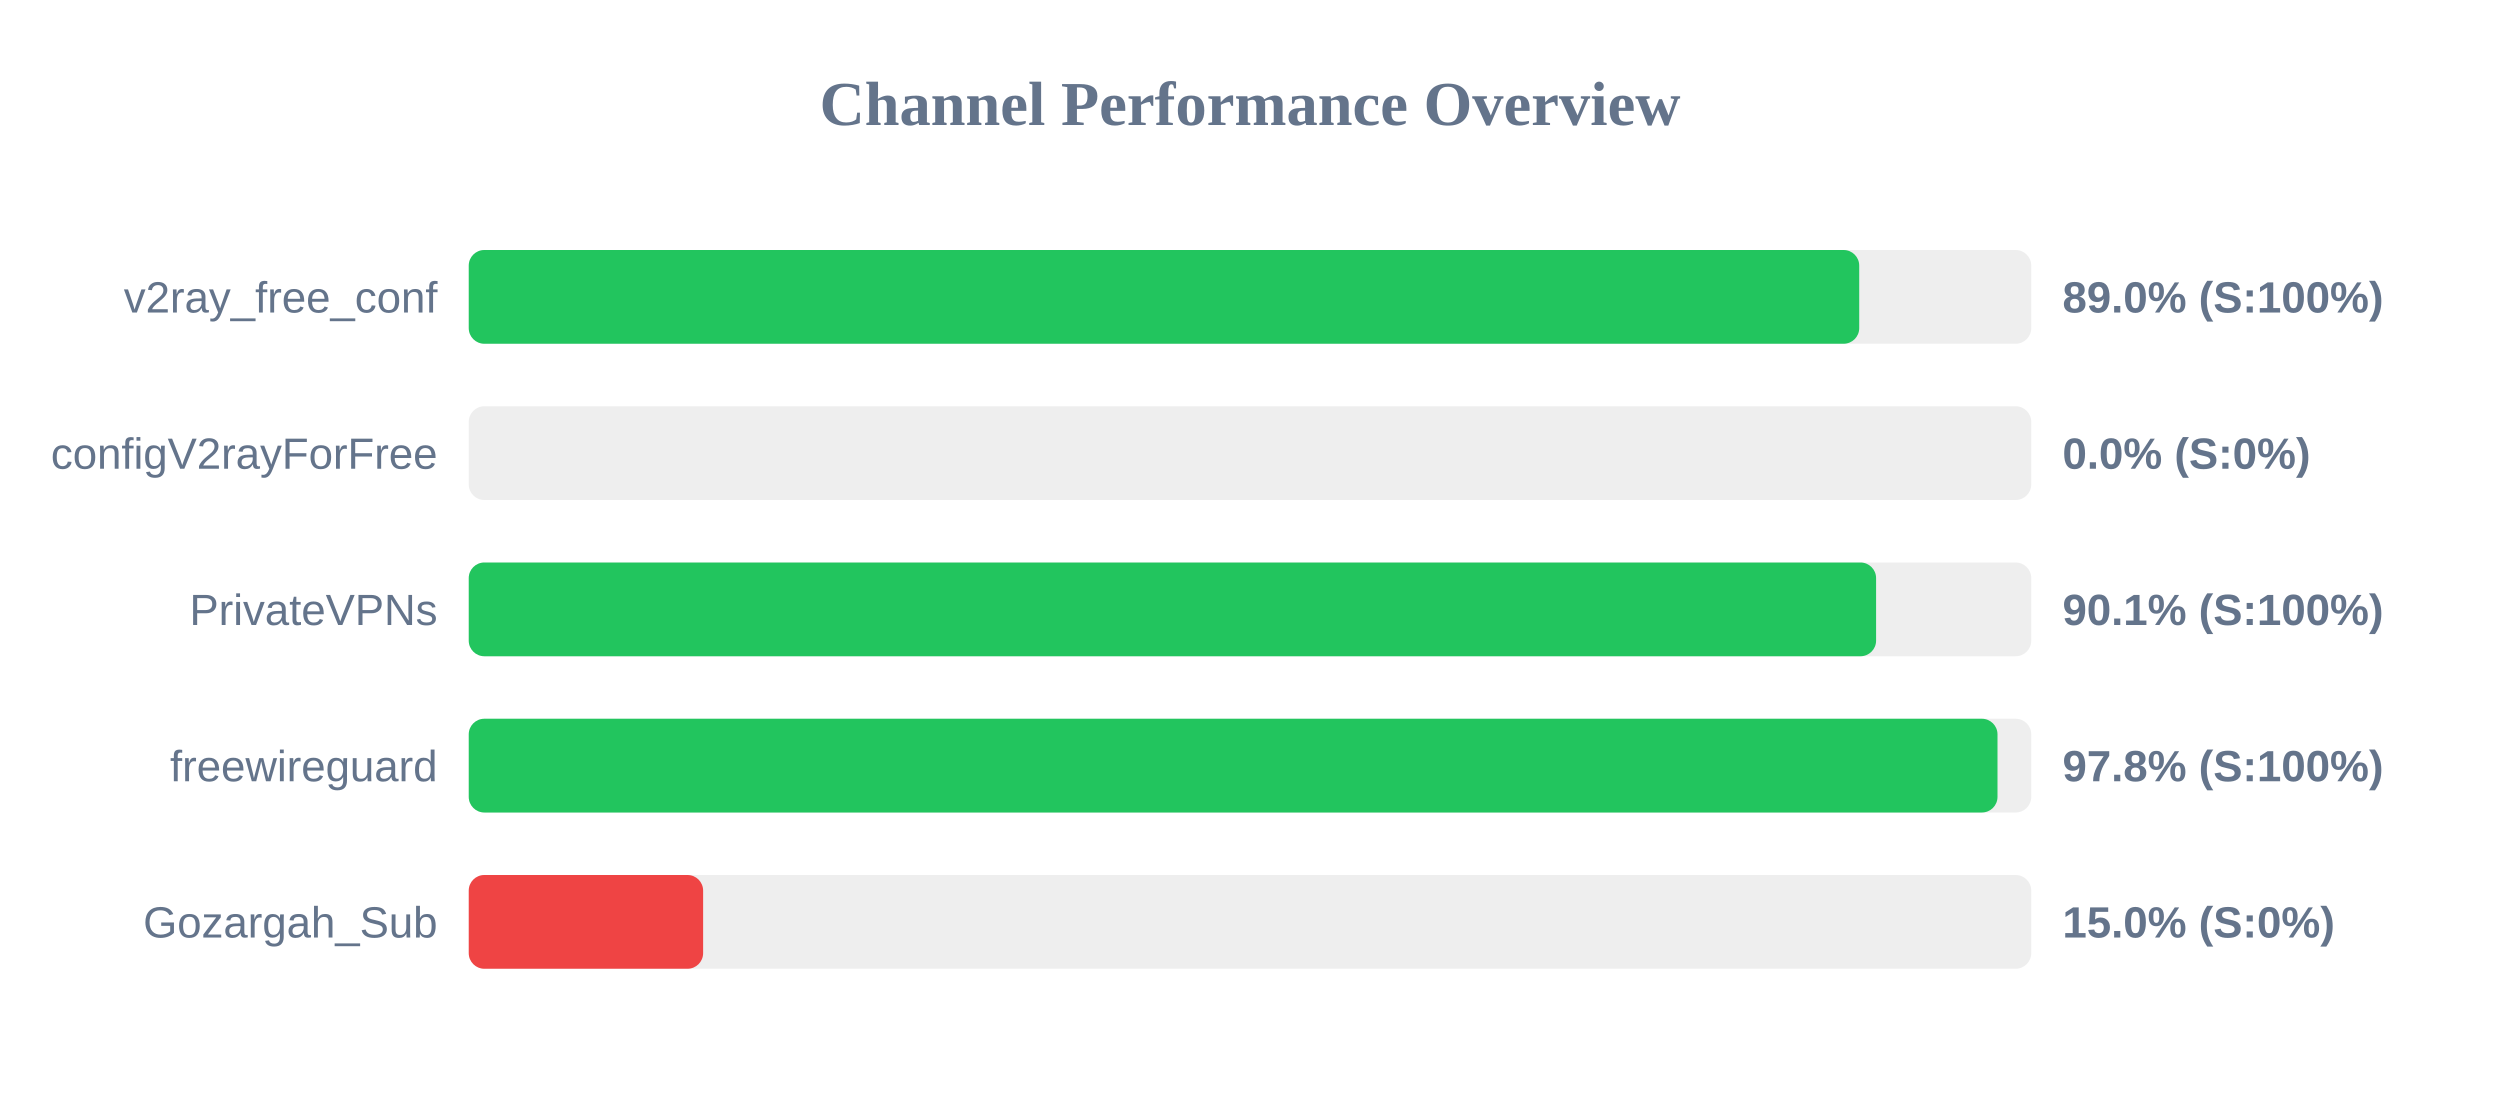
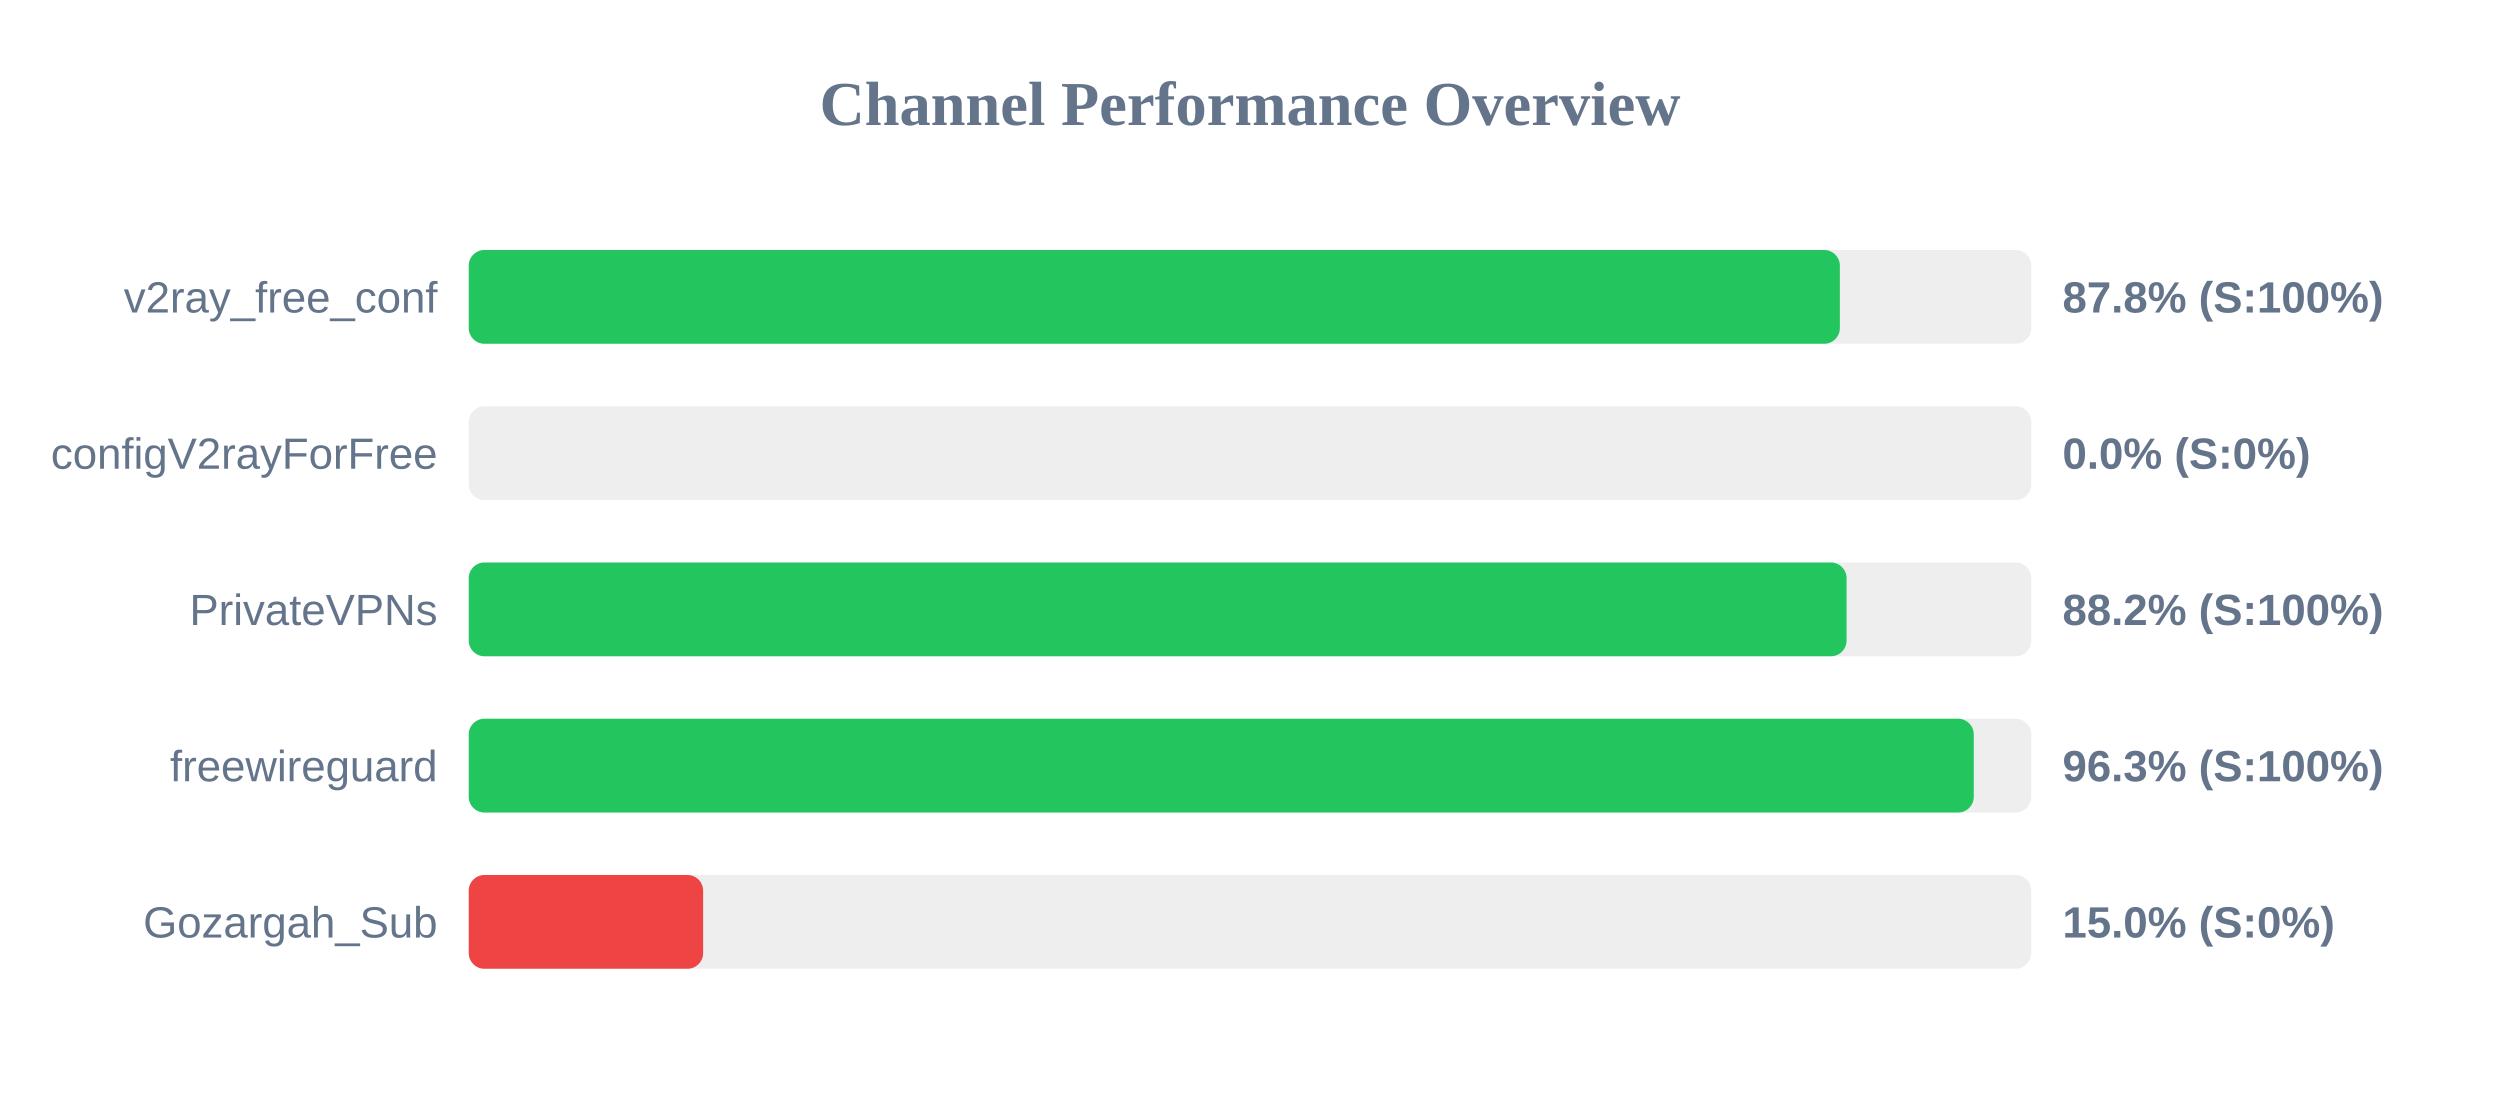
<svg xmlns="http://www.w3.org/2000/svg" width="800" height="350" version="1.1">
  <style>
        .row { font: 14px Arial; fill: #64748b; }
        .score { font: bold 14px Arial; fill: #64748b; }
    </style>
  <text x="400" y="40" text-anchor="middle" font-size="20px" font-weight="bold" fill="#64748b">Channel Performance Overview</text>
  <rect x="150" y="80" width="500" height="30" fill="#eee" rx="5" />
-   <rect x="150" y="80" width="444.95" height="30" fill="#22c55e" rx="5" />
+   <rect x="150" y="80" width="438.75" height="30" fill="#22c55e" rx="5" />
  <text x="140" y="100" text-anchor="end" class="row">v2ray_free_conf</text>
-   <text x="660" y="100" text-anchor="start" class="score">89.0% (S:100%)</text>
+   <text x="660" y="100" text-anchor="start" class="score">87.8% (S:100%)</text>
  <rect x="150" y="130" width="500" height="30" fill="#eee" rx="5" />
  <rect x="150" y="130" width="0.0" height="30" fill="#ef4444" rx="5" />
  <text x="140" y="150" text-anchor="end" class="row">configV2rayForFree</text>
  <text x="660" y="150" text-anchor="start" class="score">0.0% (S:0%)</text>
  <rect x="150" y="180" width="500" height="30" fill="#eee" rx="5" />
-   <rect x="150" y="180" width="450.35" height="30" fill="#22c55e" rx="5" />
+   <rect x="150" y="180" width="440.9" height="30" fill="#22c55e" rx="5" />
  <text x="140" y="200" text-anchor="end" class="row">PrivateVPNs</text>
-   <text x="660" y="200" text-anchor="start" class="score">90.1% (S:100%)</text>
+   <text x="660" y="200" text-anchor="start" class="score">88.2% (S:100%)</text>
  <rect x="150" y="230" width="500" height="30" fill="#eee" rx="5" />
-   <rect x="150" y="230" width="489.2" height="30" fill="#22c55e" rx="5" />
+   <rect x="150" y="230" width="481.6" height="30" fill="#22c55e" rx="5" />
  <text x="140" y="250" text-anchor="end" class="row">freewireguard</text>
-   <text x="660" y="250" text-anchor="start" class="score">97.8% (S:100%)</text>
+   <text x="660" y="250" text-anchor="start" class="score">96.3% (S:100%)</text>
  <rect x="150" y="280" width="500" height="30" fill="#eee" rx="5" />
  <rect x="150" y="280" width="75.0" height="30" fill="#ef4444" rx="5" />
  <text x="140" y="300" text-anchor="end" class="row">Gozargah_Sub</text>
  <text x="660" y="300" text-anchor="start" class="score">15.0% (S:0%)</text>
</svg>
